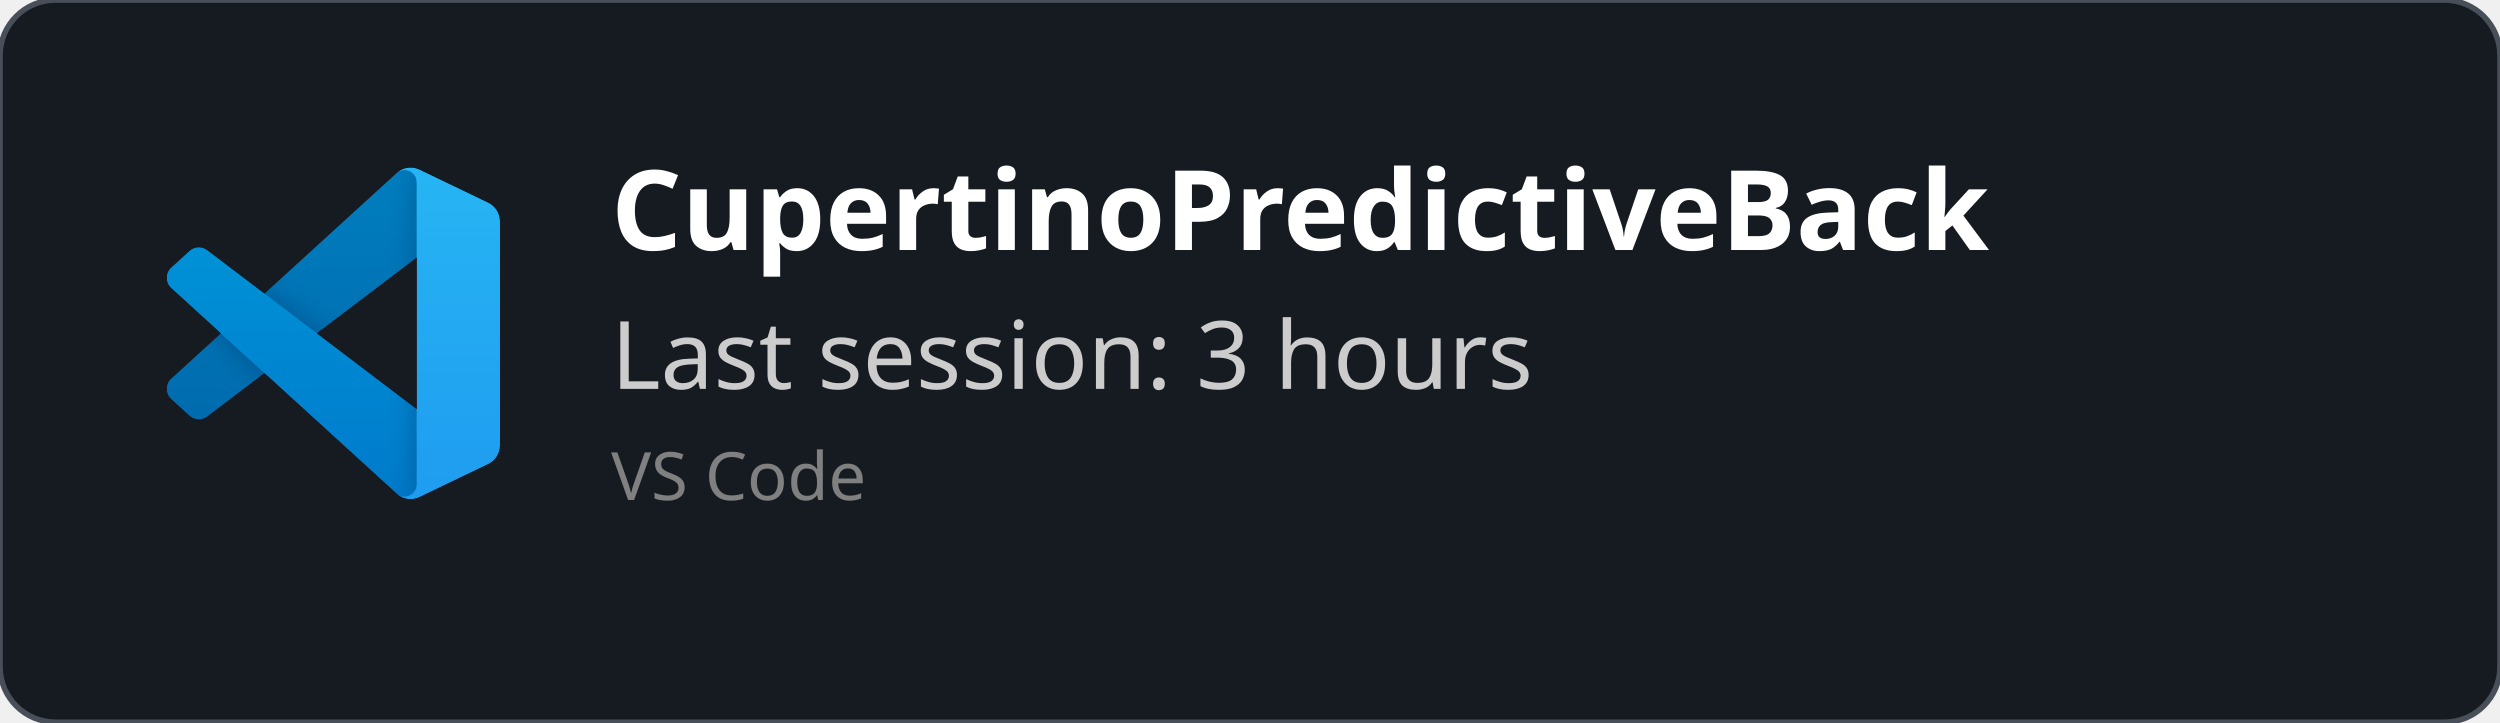
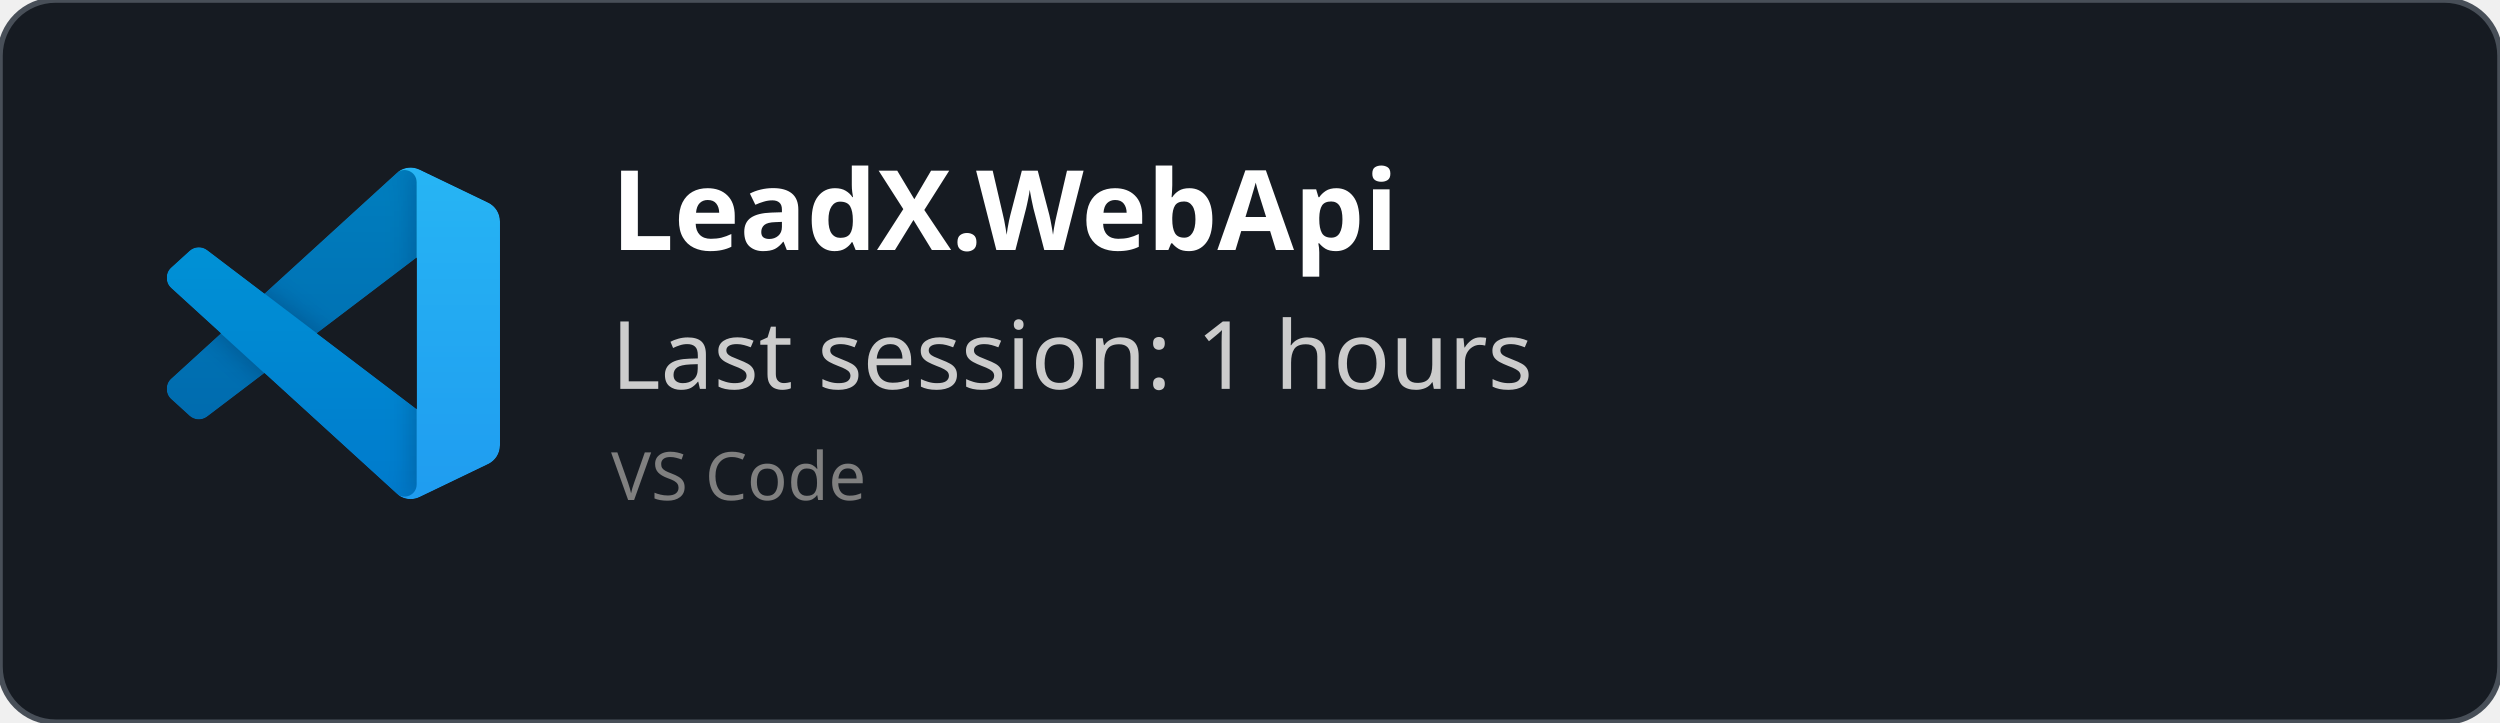
<svg xmlns="http://www.w3.org/2000/svg" width="450" height="130" viewBox="0 0 450 130" fill="none" role="img">
  <style>
    *{
        font-family: 'Segoe UI', Ubuntu, monospace
    }
    </style>
  <defs>
    <clipPath id="horizontalClip" x="20" y="20" width="500" height="200">
      <rect x="90" y="20" width="300" height="50" />
    </clipPath>
  </defs>
  <rect width="450" height="130" fill="rgba(22,27,34)" stroke="#484f58" stroke-width="1" fill-opacity="1" stroke-opacity="1" x="0" y="0" rx="10px" ry="10px">
    </rect>
  <svg width="60" height="60" x="30" y="30" viewBox="0 0 100 100" fill="none" id="vscode">
    <mask id="mask0" mask-type="alpha" maskUnits="userSpaceOnUse" x="0" y="0" width="100" height="100">
      <path fill-rule="evenodd" clip-rule="evenodd" d="M70.912 99.317C72.487 99.931 74.283 99.891 75.873 99.126L96.461 89.22C98.624 88.179 100 85.989 100 83.587V16.413C100 14.011 98.624 11.822 96.461 10.781L75.873 0.874C73.786 -0.13 71.345 0.116 69.513 1.447C69.252 1.637 69.003 1.849 68.769 2.083L29.355 38.041L12.187 25.01C10.589 23.797 8.354 23.896 6.869 25.246L1.363 30.255C-0.453 31.906 -0.455 34.763 1.359 36.417L16.247 50L1.359 63.583C-0.455 65.237 -0.453 68.094 1.363 69.745L6.869 74.754C8.354 76.104 10.589 76.204 12.187 74.99L29.355 61.959L68.769 97.917C69.392 98.541 70.125 99.01 70.912 99.317ZM75.015 27.299L45.109 50L75.015 72.701V27.299Z" fill="white" />
    </mask>
    <g mask="url(#mask0)">
      <path d="M96.461 10.796L75.857 0.876C73.472 -0.273 70.622 0.212 68.75 2.083L1.299 63.583C-0.516 65.237 -0.514 68.094 1.303 69.745L6.813 74.754C8.298 76.104 10.535 76.204 12.134 74.99L93.361 13.37C96.086 11.303 100 13.246 100 16.667V16.427C100 14.027 98.625 11.838 96.461 10.796Z" fill="#0065A9" />
      <g filter="url(#filter0_d)">
        <path d="M96.461 89.204L75.857 99.124C73.472 100.273 70.622 99.788 68.75 97.917L1.299 36.417C-0.516 34.763 -0.514 31.906 1.303 30.255L6.813 25.246C8.298 23.896 10.535 23.796 12.134 25.009L93.361 86.63C96.086 88.697 100 86.754 100 83.333V83.573C100 85.974 98.625 88.162 96.461 89.204Z" fill="#007ACC" />
      </g>
      <g filter="url(#filter1_d)">
        <path d="M75.858 99.126C73.472 100.274 70.622 99.788 68.75 97.917C71.056 100.223 75 98.59 75 95.328V4.672C75 1.41 71.056 -0.223 68.75 2.083C70.622 0.211 73.472 -0.274 75.858 0.874L96.459 10.781C98.623 11.822 100 14.011 100 16.413V83.587C100 85.989 98.623 88.179 96.459 89.22L75.858 99.126Z" fill="#1F9CF0" />
      </g>
      <g style="mix-blend-mode:overlay" opacity="0.25">
        <path fill-rule="evenodd" clip-rule="evenodd" d="M70.851 99.317C72.426 99.931 74.222 99.891 75.812 99.126L96.4 89.22C98.563 88.179 99.939 85.989 99.939 83.587V16.413C99.939 14.011 98.564 11.822 96.4 10.781L75.812 0.874C73.725 -0.13 71.284 0.116 69.453 1.447C69.191 1.637 68.942 1.849 68.708 2.083L29.294 38.041L12.126 25.01C10.528 23.796 8.293 23.896 6.809 25.246L1.302 30.255C-0.513 31.906 -0.515 34.763 1.298 36.417L16.186 50L1.298 63.583C-0.515 65.237 -0.513 68.094 1.302 69.745L6.809 74.754C8.293 76.104 10.528 76.204 12.126 74.99L29.294 61.959L68.708 97.917C69.332 98.54 70.064 99.01 70.851 99.317ZM74.954 27.299L45.048 50L74.954 72.701V27.299Z" fill="url(#paint0_linear)" />
      </g>
    </g>
    <defs>
      <filter id="filter0_d" x="-8.394" y="15.829" width="116.727" height="92.246" filterUnits="userSpaceOnUse" color-interpolation-filters="sRGB">
        <feFlood flood-opacity="0" result="BackgroundImageFix" />
        <feColorMatrix in="SourceAlpha" type="matrix" values="0 0 0 0 0 0 0 0 0 0 0 0 0 0 0 0 0 0 127 0" />
        <feOffset />
        <feGaussianBlur stdDeviation="4.167" />
        <feColorMatrix type="matrix" values="0 0 0 0 0 0 0 0 0 0 0 0 0 0 0 0 0 0 0.25 0" />
        <feBlend mode="overlay" in2="BackgroundImageFix" result="effect1_dropShadow" />
        <feBlend mode="normal" in="SourceGraphic" in2="effect1_dropShadow" result="shape" />
      </filter>
      <filter id="filter1_d" x="60.417" y="-8.076" width="47.917" height="116.151" filterUnits="userSpaceOnUse" color-interpolation-filters="sRGB">
        <feFlood flood-opacity="0" result="BackgroundImageFix" />
        <feColorMatrix in="SourceAlpha" type="matrix" values="0 0 0 0 0 0 0 0 0 0 0 0 0 0 0 0 0 0 127 0" />
        <feOffset />
        <feGaussianBlur stdDeviation="4.167" />
        <feColorMatrix type="matrix" values="0 0 0 0 0 0 0 0 0 0 0 0 0 0 0 0 0 0 0.25 0" />
        <feBlend mode="overlay" in2="BackgroundImageFix" result="effect1_dropShadow" />
        <feBlend mode="normal" in="SourceGraphic" in2="effect1_dropShadow" result="shape" />
      </filter>
      <linearGradient id="paint0_linear" x1="49.939" y1="0.258" x2="49.939" y2="99.742" gradientUnits="userSpaceOnUse">
        <stop stop-color="white" />
        <stop offset="1" stop-color="white" stop-opacity="0" />
      </linearGradient>
    </defs>
  </svg>
  <text x="110" y="45" font-size="20" clip-path="url(#horizontalClip)" font-weight="bold" font-family="Ubuntu" fill="white">
-     CupertinoPredictiveBack
+     LeadX.WebApi
    </text>
  <text x="110" y="70" font-size="17px" font-family="Ubuntu" fill="#ccc">
-     Last session: 3 hours
+     Last session: 1 hours
    </text>
  <text x="110" y="90" font-size="12px" font-family="Ubuntu" fill="grey">
    VS Code
    </text>
</svg>
